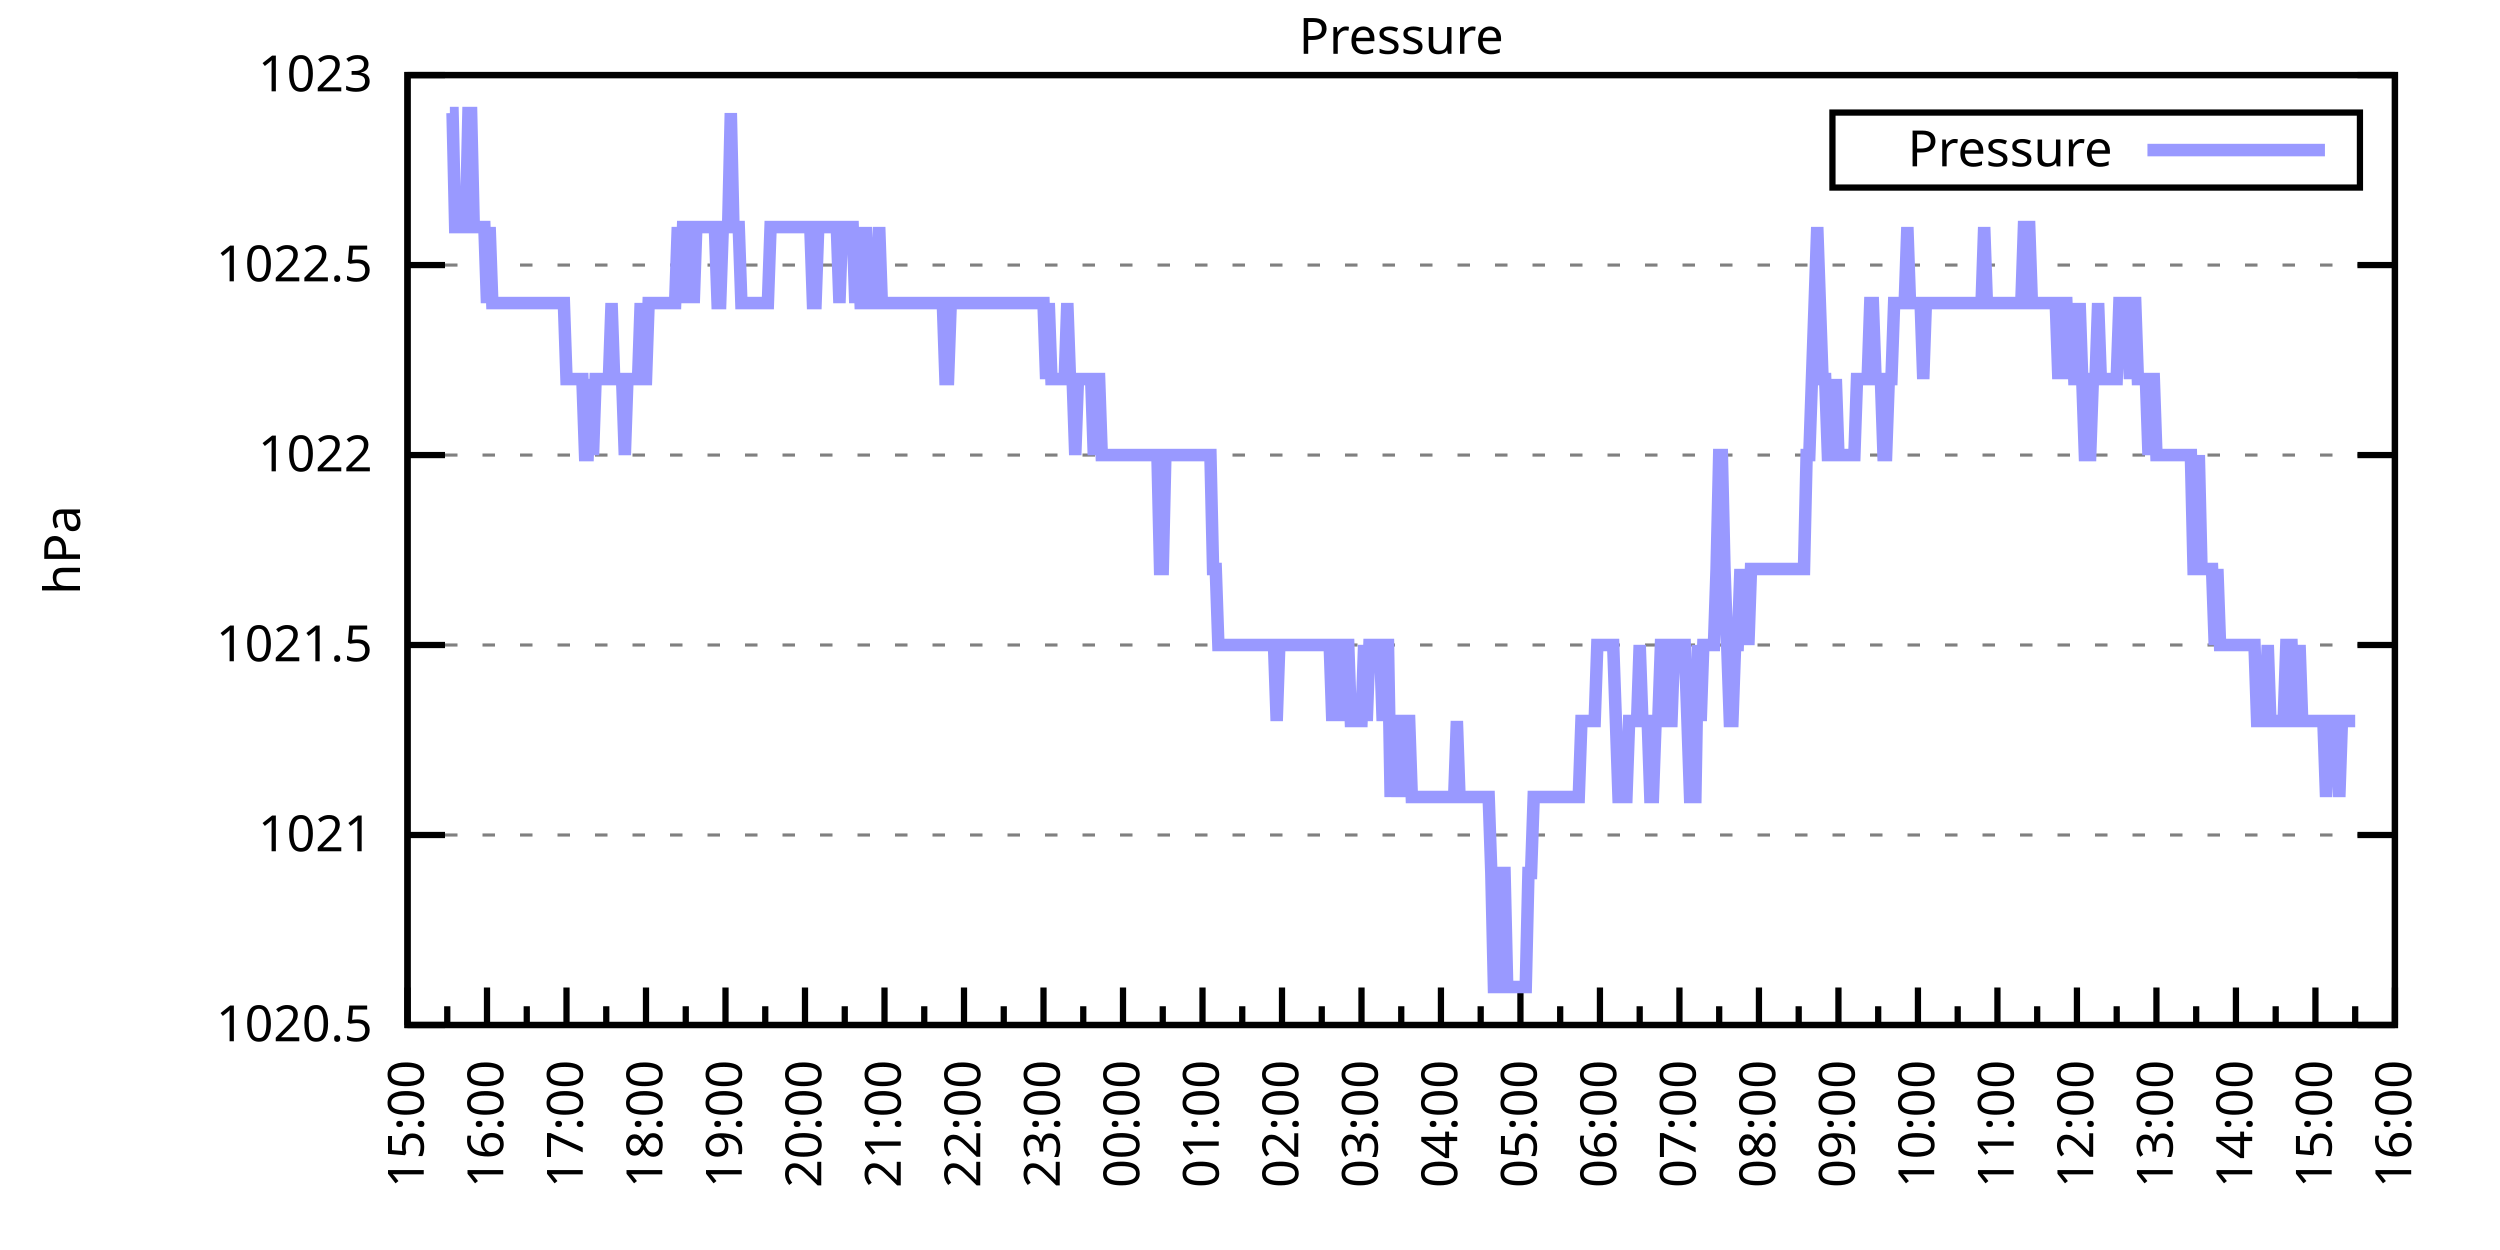
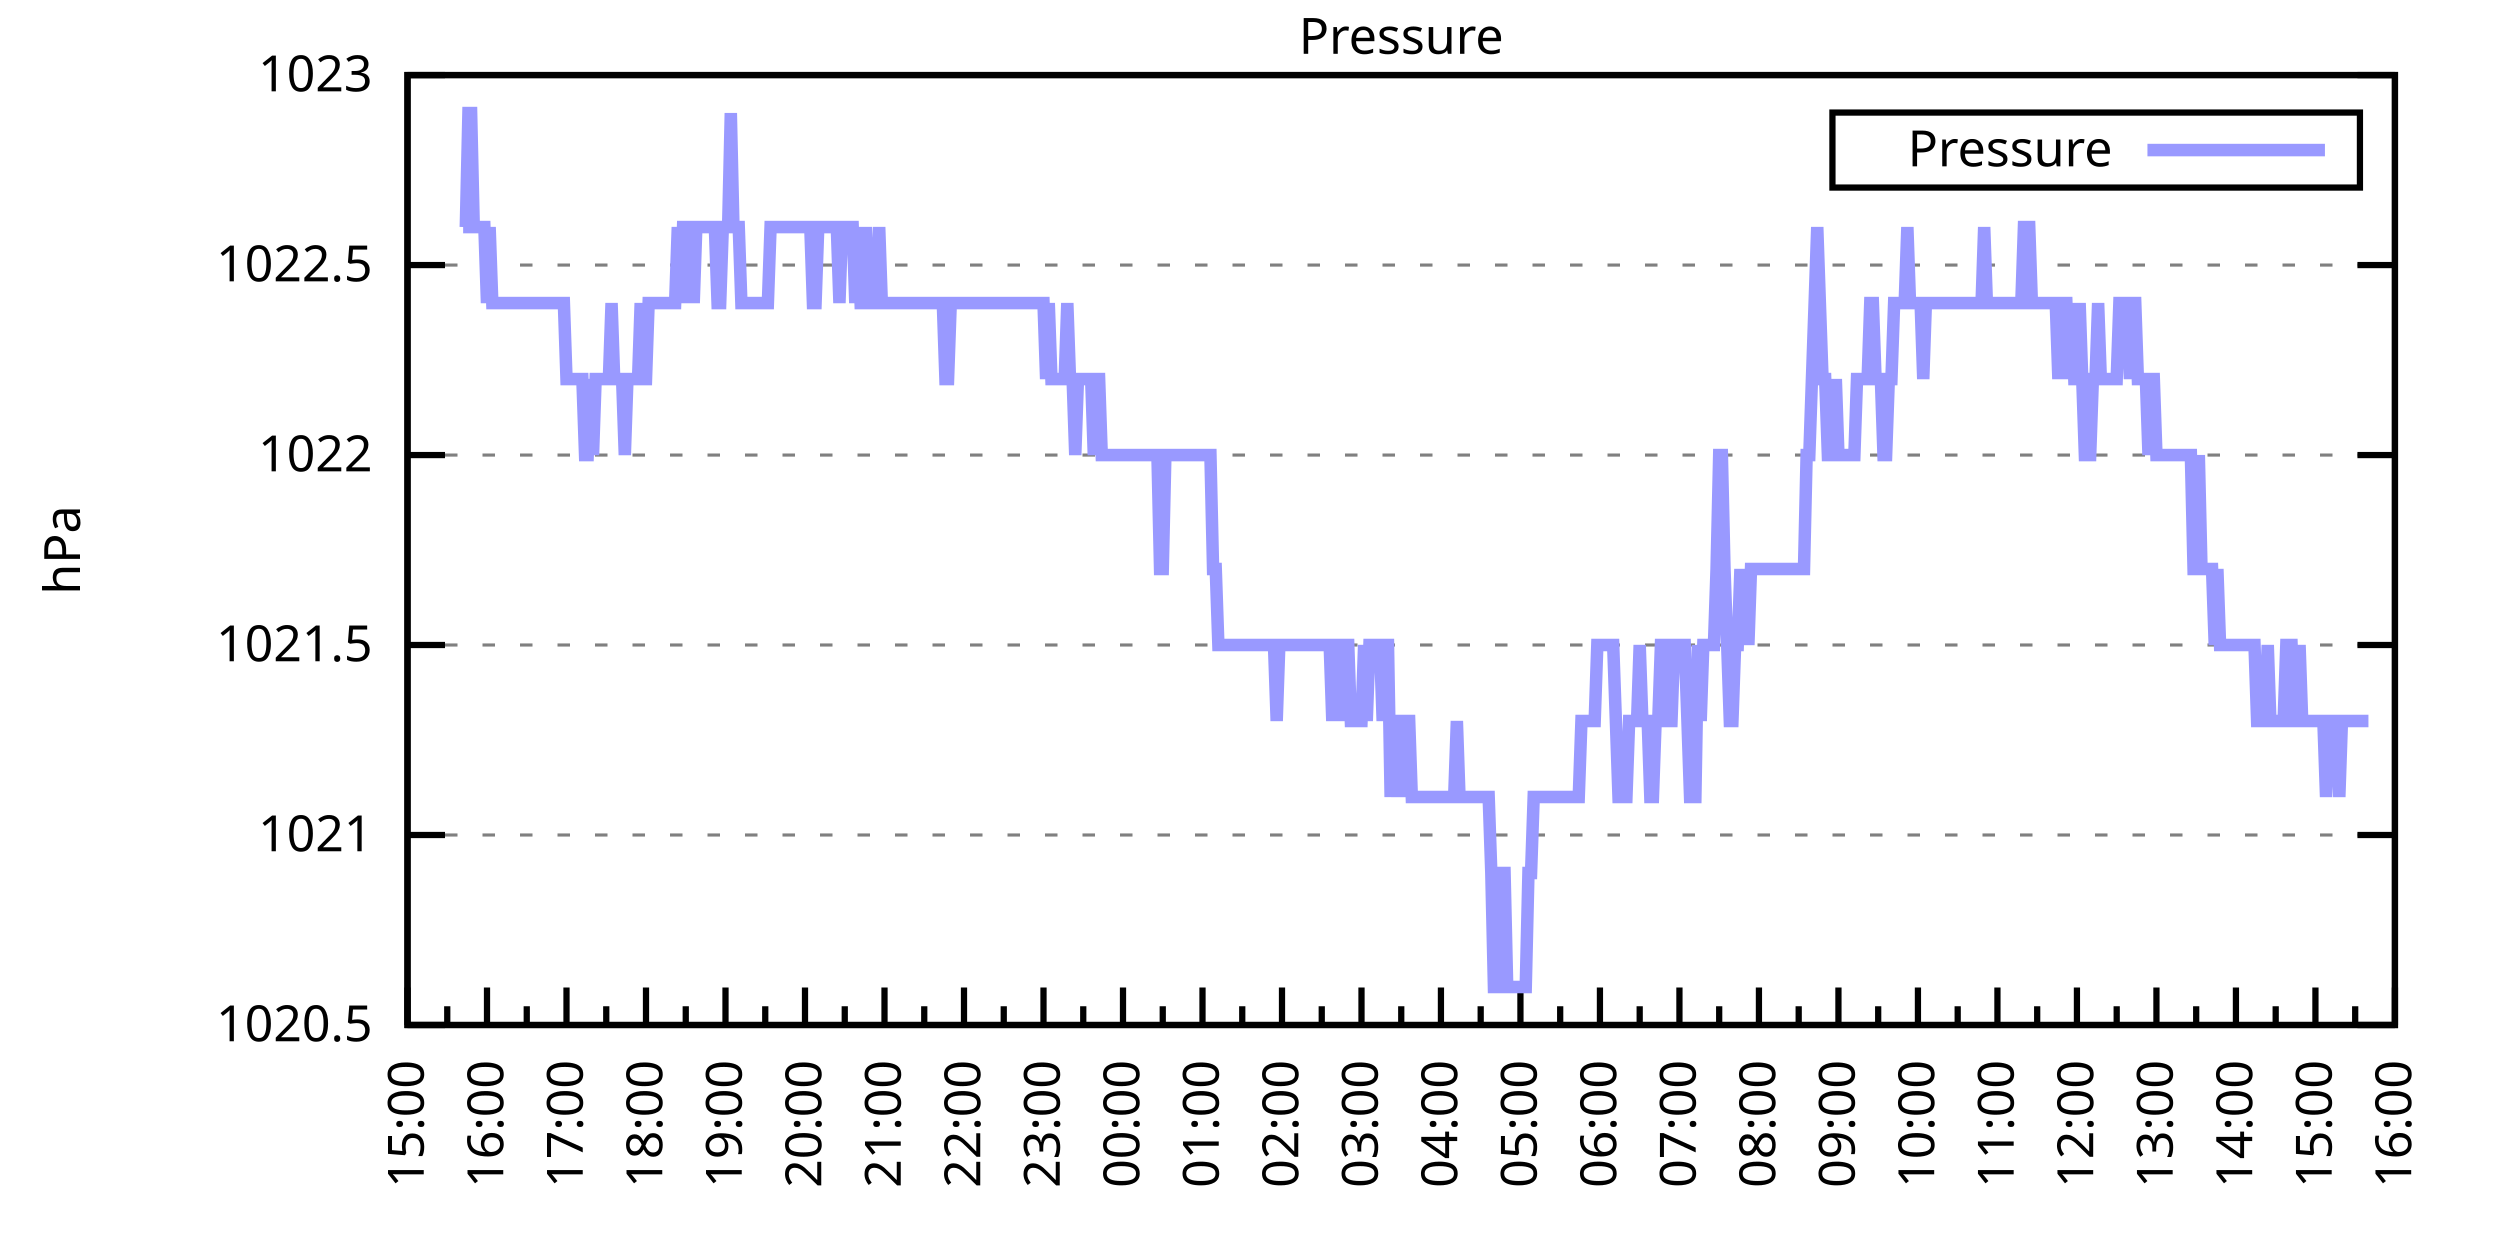
<svg xmlns="http://www.w3.org/2000/svg" xmlns:xlink="http://www.w3.org/1999/xlink" width="400" height="200" viewBox="0 0 400 200">
  <g id="gnuplot_canvas">
    <rect x="0" y="0" width="400" height="200" fill="none" />
    <defs>
      <circle id="gpDot" r="0.5" stroke-width="0.5" stroke="currentColor" />
      <path id="gpPt0" stroke-width="0.333" stroke="currentColor" d="M-1,0 h2 M0,-1 v2" />
      <path id="gpPt1" stroke-width="0.333" stroke="currentColor" d="M-1,-1 L1,1 M1,-1 L-1,1" />
      <path id="gpPt2" stroke-width="0.333" stroke="currentColor" d="M-1,0 L1,0 M0,-1 L0,1 M-1,-1 L1,1 M-1,1 L1,-1" />
      <rect id="gpPt3" stroke-width="0.333" stroke="currentColor" x="-1" y="-1" width="2" height="2" />
      <rect id="gpPt4" stroke-width="0.333" stroke="currentColor" fill="currentColor" x="-1" y="-1" width="2" height="2" />
      <circle id="gpPt5" stroke-width="0.333" stroke="currentColor" cx="0" cy="0" r="1" />
      <use xlink:href="#gpPt5" id="gpPt6" fill="currentColor" stroke="none" />
      <path id="gpPt7" stroke-width="0.333" stroke="currentColor" d="M0,-1.33 L-1.33,0.67 L1.33,0.67 z" />
      <use xlink:href="#gpPt7" id="gpPt8" fill="currentColor" stroke="none" />
      <use xlink:href="#gpPt7" id="gpPt9" stroke="currentColor" transform="rotate(180)" />
      <use xlink:href="#gpPt9" id="gpPt10" fill="currentColor" stroke="none" />
      <use xlink:href="#gpPt3" id="gpPt11" stroke="currentColor" transform="rotate(45)" />
      <use xlink:href="#gpPt11" id="gpPt12" fill="currentColor" stroke="none" />
      <path id="gpPt13" stroke-width="0.333" stroke="currentColor" d="M0,1.330 L1.265,0.411 L0.782,-1.067 L-0.782,-1.076 L-1.265,0.411 z" />
      <use xlink:href="#gpPt13" id="gpPt14" fill="currentColor" stroke="none" />
      <filter id="textbox" filterUnits="objectBoundingBox" x="0" y="0" height="1" width="1">
        <feFlood flood-color="white" flood-opacity="1" result="bgnd" />
        <feComposite in="SourceGraphic" in2="bgnd" operator="atop" />
      </filter>
      <filter id="greybox" filterUnits="objectBoundingBox" x="0" y="0" height="1" width="1">
        <feFlood flood-color="lightgrey" flood-opacity="1" result="grey" />
        <feComposite in="SourceGraphic" in2="grey" operator="atop" />
      </filter>
    </defs>
    <g fill="none" color="white" stroke="currentColor" stroke-width="1.00" stroke-linecap="butt" stroke-linejoin="miter">
</g>
    <g fill="none" color="black" stroke="currentColor" stroke-width="1.00" stroke-linecap="butt" stroke-linejoin="miter">
      <g stroke="none" shape-rendering="crispEdges">
        <polygon fill="rgb(255, 255, 255)" points="65.20,164.00 383.18,164.00 383.18,12.02 65.20,12.02 " />
      </g>
    </g>
    <g fill="none" color="black" stroke="currentColor" stroke-width="1.00" stroke-linecap="butt" stroke-linejoin="miter">
</g>
    <g fill="none" color="black" stroke="black" stroke-width="0.50" stroke-linecap="butt" stroke-linejoin="miter">
</g>
    <g fill="none" color="gray" stroke="currentColor" stroke-width="0.50" stroke-linecap="butt" stroke-linejoin="miter">
      <path stroke="gray" stroke-dasharray="2,4" class="gridline" d="M65.20,164.00 L383.19,164.00  " />
    </g>
    <g fill="none" color="gray" stroke="gray" stroke-width="1.00" stroke-linecap="butt" stroke-linejoin="miter">
</g>
    <g fill="none" color="black" stroke="currentColor" stroke-width="1.00" stroke-linecap="butt" stroke-linejoin="miter">
      <path stroke="black" d="M65.20,164.00 L71.20,164.00 M383.19,164.00 L377.19,164.00  " />
      <g transform="translate(59.60,166.60)" stroke="none" fill="black" font-family="Sans" font-size="8.00" text-anchor="end">
        <text>
          <tspan font-family="Sans"> 1020.5</tspan>
        </text>
      </g>
    </g>
    <g fill="none" color="black" stroke="currentColor" stroke-width="1.00" stroke-linecap="butt" stroke-linejoin="miter">
</g>
    <g fill="none" color="black" stroke="black" stroke-width="0.50" stroke-linecap="butt" stroke-linejoin="miter">
</g>
    <g fill="none" color="gray" stroke="currentColor" stroke-width="0.50" stroke-linecap="butt" stroke-linejoin="miter">
      <path stroke="gray" stroke-dasharray="2,4" class="gridline" d="M65.20,133.60 L383.19,133.60  " />
    </g>
    <g fill="none" color="gray" stroke="gray" stroke-width="1.00" stroke-linecap="butt" stroke-linejoin="miter">
</g>
    <g fill="none" color="black" stroke="currentColor" stroke-width="1.00" stroke-linecap="butt" stroke-linejoin="miter">
      <path stroke="black" d="M65.20,133.60 L71.20,133.60 M383.19,133.60 L377.19,133.60  " />
      <g transform="translate(59.60,136.20)" stroke="none" fill="black" font-family="Sans" font-size="8.00" text-anchor="end">
        <text>
          <tspan font-family="Sans"> 1021</tspan>
        </text>
      </g>
    </g>
    <g fill="none" color="black" stroke="currentColor" stroke-width="1.00" stroke-linecap="butt" stroke-linejoin="miter">
</g>
    <g fill="none" color="black" stroke="black" stroke-width="0.50" stroke-linecap="butt" stroke-linejoin="miter">
</g>
    <g fill="none" color="gray" stroke="currentColor" stroke-width="0.50" stroke-linecap="butt" stroke-linejoin="miter">
      <path stroke="gray" stroke-dasharray="2,4" class="gridline" d="M65.20,103.20 L383.19,103.20  " />
    </g>
    <g fill="none" color="gray" stroke="gray" stroke-width="1.00" stroke-linecap="butt" stroke-linejoin="miter">
</g>
    <g fill="none" color="black" stroke="currentColor" stroke-width="1.00" stroke-linecap="butt" stroke-linejoin="miter">
      <path stroke="black" d="M65.20,103.20 L71.20,103.20 M383.19,103.20 L377.19,103.20  " />
      <g transform="translate(59.60,105.80)" stroke="none" fill="black" font-family="Sans" font-size="8.00" text-anchor="end">
        <text>
          <tspan font-family="Sans"> 1021.5</tspan>
        </text>
      </g>
    </g>
    <g fill="none" color="black" stroke="currentColor" stroke-width="1.00" stroke-linecap="butt" stroke-linejoin="miter">
</g>
    <g fill="none" color="black" stroke="black" stroke-width="0.50" stroke-linecap="butt" stroke-linejoin="miter">
</g>
    <g fill="none" color="gray" stroke="currentColor" stroke-width="0.50" stroke-linecap="butt" stroke-linejoin="miter">
      <path stroke="gray" stroke-dasharray="2,4" class="gridline" d="M65.20,72.81 L383.19,72.81  " />
    </g>
    <g fill="none" color="gray" stroke="gray" stroke-width="1.00" stroke-linecap="butt" stroke-linejoin="miter">
</g>
    <g fill="none" color="black" stroke="currentColor" stroke-width="1.00" stroke-linecap="butt" stroke-linejoin="miter">
      <path stroke="black" d="M65.20,72.81 L71.20,72.81 M383.19,72.81 L377.19,72.81  " />
      <g transform="translate(59.60,75.41)" stroke="none" fill="black" font-family="Sans" font-size="8.00" text-anchor="end">
        <text>
          <tspan font-family="Sans"> 1022</tspan>
        </text>
      </g>
    </g>
    <g fill="none" color="black" stroke="currentColor" stroke-width="1.00" stroke-linecap="butt" stroke-linejoin="miter">
</g>
    <g fill="none" color="black" stroke="black" stroke-width="0.50" stroke-linecap="butt" stroke-linejoin="miter">
</g>
    <g fill="none" color="gray" stroke="currentColor" stroke-width="0.50" stroke-linecap="butt" stroke-linejoin="miter">
      <path stroke="gray" stroke-dasharray="2,4" class="gridline" d="M65.20,42.41 L383.19,42.41  " />
    </g>
    <g fill="none" color="gray" stroke="gray" stroke-width="1.00" stroke-linecap="butt" stroke-linejoin="miter">
</g>
    <g fill="none" color="black" stroke="currentColor" stroke-width="1.00" stroke-linecap="butt" stroke-linejoin="miter">
      <path stroke="black" d="M65.20,42.41 L71.20,42.41 M383.19,42.41 L377.19,42.41  " />
      <g transform="translate(59.60,45.01)" stroke="none" fill="black" font-family="Sans" font-size="8.00" text-anchor="end">
        <text>
          <tspan font-family="Sans"> 1022.5</tspan>
        </text>
      </g>
    </g>
    <g fill="none" color="black" stroke="currentColor" stroke-width="1.00" stroke-linecap="butt" stroke-linejoin="miter">
</g>
    <g fill="none" color="black" stroke="black" stroke-width="0.50" stroke-linecap="butt" stroke-linejoin="miter">
</g>
    <g fill="none" color="gray" stroke="currentColor" stroke-width="0.50" stroke-linecap="butt" stroke-linejoin="miter">
      <path stroke="gray" stroke-dasharray="2,4" class="gridline" d="M65.20,12.01 L383.19,12.01  " />
    </g>
    <g fill="none" color="gray" stroke="gray" stroke-width="1.00" stroke-linecap="butt" stroke-linejoin="miter">
</g>
    <g fill="none" color="black" stroke="currentColor" stroke-width="1.00" stroke-linecap="butt" stroke-linejoin="miter">
      <path stroke="black" d="M65.20,12.01 L71.20,12.01 M383.19,12.01 L377.19,12.01  " />
      <g transform="translate(59.60,14.61)" stroke="none" fill="black" font-family="Sans" font-size="8.00" text-anchor="end">
        <text>
          <tspan font-family="Sans"> 1023</tspan>
        </text>
      </g>
    </g>
    <g fill="none" color="black" stroke="currentColor" stroke-width="1.00" stroke-linecap="butt" stroke-linejoin="miter">
      <path stroke="black" d="M65.20,164.00 L65.20,158.00  " />
      <g transform="translate(67.80,169.60) rotate(270)" stroke="none" fill="black" font-family="Sans" font-size="8.00" text-anchor="end">
        <text>
          <tspan font-family="Sans">15:00</tspan>
        </text>
      </g>
    </g>
    <g fill="none" color="black" stroke="currentColor" stroke-width="1.00" stroke-linecap="butt" stroke-linejoin="miter">
      <path stroke="black" d="M71.56,164.00 L71.56,161.00 M77.92,164.00 L77.92,158.00  " />
      <g transform="translate(80.52,169.60) rotate(270)" stroke="none" fill="black" font-family="Sans" font-size="8.00" text-anchor="end">
        <text>
          <tspan font-family="Sans">16:00</tspan>
        </text>
      </g>
    </g>
    <g fill="none" color="black" stroke="currentColor" stroke-width="1.00" stroke-linecap="butt" stroke-linejoin="miter">
      <path stroke="black" d="M84.28,164.00 L84.28,161.00 M90.64,164.00 L90.64,158.00  " />
      <g transform="translate(93.24,169.60) rotate(270)" stroke="none" fill="black" font-family="Sans" font-size="8.00" text-anchor="end">
        <text>
          <tspan font-family="Sans">17:00</tspan>
        </text>
      </g>
    </g>
    <g fill="none" color="black" stroke="currentColor" stroke-width="1.00" stroke-linecap="butt" stroke-linejoin="miter">
      <path stroke="black" d="M97.00,164.00 L97.00,161.00 M103.36,164.00 L103.36,158.00  " />
      <g transform="translate(105.96,169.60) rotate(270)" stroke="none" fill="black" font-family="Sans" font-size="8.00" text-anchor="end">
        <text>
          <tspan font-family="Sans">18:00</tspan>
        </text>
      </g>
    </g>
    <g fill="none" color="black" stroke="currentColor" stroke-width="1.00" stroke-linecap="butt" stroke-linejoin="miter">
      <path stroke="black" d="M109.72,164.00 L109.72,161.00 M116.08,164.00 L116.08,158.00  " />
      <g transform="translate(118.68,169.60) rotate(270)" stroke="none" fill="black" font-family="Sans" font-size="8.00" text-anchor="end">
        <text>
          <tspan font-family="Sans">19:00</tspan>
        </text>
      </g>
    </g>
    <g fill="none" color="black" stroke="currentColor" stroke-width="1.00" stroke-linecap="butt" stroke-linejoin="miter">
      <path stroke="black" d="M122.44,164.00 L122.44,161.00 M128.80,164.00 L128.80,158.00  " />
      <g transform="translate(131.40,169.60) rotate(270)" stroke="none" fill="black" font-family="Sans" font-size="8.00" text-anchor="end">
        <text>
          <tspan font-family="Sans">20:00</tspan>
        </text>
      </g>
    </g>
    <g fill="none" color="black" stroke="currentColor" stroke-width="1.00" stroke-linecap="butt" stroke-linejoin="miter">
      <path stroke="black" d="M135.16,164.00 L135.16,161.00 M141.52,164.00 L141.52,158.00  " />
      <g transform="translate(144.12,169.60) rotate(270)" stroke="none" fill="black" font-family="Sans" font-size="8.00" text-anchor="end">
        <text>
          <tspan font-family="Sans">21:00</tspan>
        </text>
      </g>
    </g>
    <g fill="none" color="black" stroke="currentColor" stroke-width="1.00" stroke-linecap="butt" stroke-linejoin="miter">
      <path stroke="black" d="M147.88,164.00 L147.88,161.00 M154.24,164.00 L154.24,158.00  " />
      <g transform="translate(156.84,169.60) rotate(270)" stroke="none" fill="black" font-family="Sans" font-size="8.00" text-anchor="end">
        <text>
          <tspan font-family="Sans">22:00</tspan>
        </text>
      </g>
    </g>
    <g fill="none" color="black" stroke="currentColor" stroke-width="1.00" stroke-linecap="butt" stroke-linejoin="miter">
      <path stroke="black" d="M160.60,164.00 L160.60,161.00 M166.96,164.00 L166.96,158.00  " />
      <g transform="translate(169.56,169.60) rotate(270)" stroke="none" fill="black" font-family="Sans" font-size="8.00" text-anchor="end">
        <text>
          <tspan font-family="Sans">23:00</tspan>
        </text>
      </g>
    </g>
    <g fill="none" color="black" stroke="currentColor" stroke-width="1.00" stroke-linecap="butt" stroke-linejoin="miter">
      <path stroke="black" d="M173.32,164.00 L173.32,161.00 M179.68,164.00 L179.68,158.00  " />
      <g transform="translate(182.28,169.60) rotate(270)" stroke="none" fill="black" font-family="Sans" font-size="8.00" text-anchor="end">
        <text>
          <tspan font-family="Sans">00:00</tspan>
        </text>
      </g>
    </g>
    <g fill="none" color="black" stroke="currentColor" stroke-width="1.00" stroke-linecap="butt" stroke-linejoin="miter">
      <path stroke="black" d="M186.04,164.00 L186.04,161.00 M192.40,164.00 L192.40,158.00  " />
      <g transform="translate(195.00,169.60) rotate(270)" stroke="none" fill="black" font-family="Sans" font-size="8.00" text-anchor="end">
        <text>
          <tspan font-family="Sans">01:00</tspan>
        </text>
      </g>
    </g>
    <g fill="none" color="black" stroke="currentColor" stroke-width="1.00" stroke-linecap="butt" stroke-linejoin="miter">
      <path stroke="black" d="M198.76,164.00 L198.76,161.00 M205.12,164.00 L205.12,158.00  " />
      <g transform="translate(207.72,169.60) rotate(270)" stroke="none" fill="black" font-family="Sans" font-size="8.00" text-anchor="end">
        <text>
          <tspan font-family="Sans">02:00</tspan>
        </text>
      </g>
    </g>
    <g fill="none" color="black" stroke="currentColor" stroke-width="1.00" stroke-linecap="butt" stroke-linejoin="miter">
      <path stroke="black" d="M211.48,164.00 L211.48,161.00 M217.84,164.00 L217.84,158.00  " />
      <g transform="translate(220.44,169.60) rotate(270)" stroke="none" fill="black" font-family="Sans" font-size="8.00" text-anchor="end">
        <text>
          <tspan font-family="Sans">03:00</tspan>
        </text>
      </g>
    </g>
    <g fill="none" color="black" stroke="currentColor" stroke-width="1.00" stroke-linecap="butt" stroke-linejoin="miter">
      <path stroke="black" d="M224.20,164.00 L224.20,161.00 M230.55,164.00 L230.55,158.00  " />
      <g transform="translate(233.15,169.60) rotate(270)" stroke="none" fill="black" font-family="Sans" font-size="8.00" text-anchor="end">
        <text>
          <tspan font-family="Sans">04:00</tspan>
        </text>
      </g>
    </g>
    <g fill="none" color="black" stroke="currentColor" stroke-width="1.00" stroke-linecap="butt" stroke-linejoin="miter">
      <path stroke="black" d="M236.91,164.00 L236.91,161.00 M243.27,164.00 L243.27,158.00  " />
      <g transform="translate(245.87,169.60) rotate(270)" stroke="none" fill="black" font-family="Sans" font-size="8.00" text-anchor="end">
        <text>
          <tspan font-family="Sans">05:00</tspan>
        </text>
      </g>
    </g>
    <g fill="none" color="black" stroke="currentColor" stroke-width="1.00" stroke-linecap="butt" stroke-linejoin="miter">
      <path stroke="black" d="M249.63,164.00 L249.63,161.00 M255.99,164.00 L255.99,158.00  " />
      <g transform="translate(258.59,169.60) rotate(270)" stroke="none" fill="black" font-family="Sans" font-size="8.00" text-anchor="end">
        <text>
          <tspan font-family="Sans">06:00</tspan>
        </text>
      </g>
    </g>
    <g fill="none" color="black" stroke="currentColor" stroke-width="1.00" stroke-linecap="butt" stroke-linejoin="miter">
      <path stroke="black" d="M262.35,164.00 L262.35,161.00 M268.71,164.00 L268.71,158.00  " />
      <g transform="translate(271.31,169.60) rotate(270)" stroke="none" fill="black" font-family="Sans" font-size="8.00" text-anchor="end">
        <text>
          <tspan font-family="Sans">07:00</tspan>
        </text>
      </g>
    </g>
    <g fill="none" color="black" stroke="currentColor" stroke-width="1.00" stroke-linecap="butt" stroke-linejoin="miter">
      <path stroke="black" d="M275.07,164.00 L275.07,161.00 M281.43,164.00 L281.43,158.00  " />
      <g transform="translate(284.03,169.60) rotate(270)" stroke="none" fill="black" font-family="Sans" font-size="8.00" text-anchor="end">
        <text>
          <tspan font-family="Sans">08:00</tspan>
        </text>
      </g>
    </g>
    <g fill="none" color="black" stroke="currentColor" stroke-width="1.00" stroke-linecap="butt" stroke-linejoin="miter">
      <path stroke="black" d="M287.79,164.00 L287.79,161.00 M294.15,164.00 L294.15,158.00  " />
      <g transform="translate(296.75,169.60) rotate(270)" stroke="none" fill="black" font-family="Sans" font-size="8.00" text-anchor="end">
        <text>
          <tspan font-family="Sans">09:00</tspan>
        </text>
      </g>
    </g>
    <g fill="none" color="black" stroke="currentColor" stroke-width="1.00" stroke-linecap="butt" stroke-linejoin="miter">
      <path stroke="black" d="M300.51,164.00 L300.51,161.00 M306.87,164.00 L306.87,158.00  " />
      <g transform="translate(309.47,169.60) rotate(270)" stroke="none" fill="black" font-family="Sans" font-size="8.00" text-anchor="end">
        <text>
          <tspan font-family="Sans">10:00</tspan>
        </text>
      </g>
    </g>
    <g fill="none" color="black" stroke="currentColor" stroke-width="1.00" stroke-linecap="butt" stroke-linejoin="miter">
      <path stroke="black" d="M313.23,164.00 L313.23,161.00 M319.59,164.00 L319.59,158.00  " />
      <g transform="translate(322.19,169.60) rotate(270)" stroke="none" fill="black" font-family="Sans" font-size="8.00" text-anchor="end">
        <text>
          <tspan font-family="Sans">11:00</tspan>
        </text>
      </g>
    </g>
    <g fill="none" color="black" stroke="currentColor" stroke-width="1.00" stroke-linecap="butt" stroke-linejoin="miter">
      <path stroke="black" d="M325.95,164.00 L325.95,161.00 M332.31,164.00 L332.31,158.00  " />
      <g transform="translate(334.91,169.60) rotate(270)" stroke="none" fill="black" font-family="Sans" font-size="8.00" text-anchor="end">
        <text>
          <tspan font-family="Sans">12:00</tspan>
        </text>
      </g>
    </g>
    <g fill="none" color="black" stroke="currentColor" stroke-width="1.00" stroke-linecap="butt" stroke-linejoin="miter">
      <path stroke="black" d="M338.67,164.00 L338.67,161.00 M345.03,164.00 L345.03,158.00  " />
      <g transform="translate(347.63,169.60) rotate(270)" stroke="none" fill="black" font-family="Sans" font-size="8.00" text-anchor="end">
        <text>
          <tspan font-family="Sans">13:00</tspan>
        </text>
      </g>
    </g>
    <g fill="none" color="black" stroke="currentColor" stroke-width="1.00" stroke-linecap="butt" stroke-linejoin="miter">
      <path stroke="black" d="M351.39,164.00 L351.39,161.00 M357.75,164.00 L357.75,158.00  " />
      <g transform="translate(360.35,169.60) rotate(270)" stroke="none" fill="black" font-family="Sans" font-size="8.00" text-anchor="end">
        <text>
          <tspan font-family="Sans">14:00</tspan>
        </text>
      </g>
    </g>
    <g fill="none" color="black" stroke="currentColor" stroke-width="1.00" stroke-linecap="butt" stroke-linejoin="miter">
      <path stroke="black" d="M364.11,164.00 L364.11,161.00 M370.47,164.00 L370.47,158.00  " />
      <g transform="translate(373.07,169.60) rotate(270)" stroke="none" fill="black" font-family="Sans" font-size="8.00" text-anchor="end">
        <text>
          <tspan font-family="Sans">15:00</tspan>
        </text>
      </g>
    </g>
    <g fill="none" color="black" stroke="currentColor" stroke-width="1.00" stroke-linecap="butt" stroke-linejoin="miter">
      <path stroke="black" d="M376.83,164.00 L376.83,161.00 M383.19,164.00 L383.19,158.00  " />
      <g transform="translate(385.79,169.60) rotate(270)" stroke="none" fill="black" font-family="Sans" font-size="8.00" text-anchor="end">
        <text>
          <tspan font-family="Sans">16:00</tspan>
        </text>
      </g>
    </g>
    <g fill="none" color="black" stroke="currentColor" stroke-width="1.00" stroke-linecap="butt" stroke-linejoin="miter">
</g>
    <g fill="none" color="black" stroke="currentColor" stroke-width="1.00" stroke-linecap="butt" stroke-linejoin="miter">
      <path stroke="black" d="M65.20,12.01 L65.20,164.00 L383.19,164.00 L383.19,12.01 L65.20,12.01 Z  " />
    </g>
    <g fill="none" color="black" stroke="currentColor" stroke-width="1.00" stroke-linecap="butt" stroke-linejoin="miter">
      <g transform="translate(12.80,88.01) rotate(270)" stroke="none" fill="black" font-family="Sans" font-size="8.00" text-anchor="middle">
        <text>
          <tspan font-family="Sans">hPa</tspan>
        </text>
      </g>
    </g>
    <g fill="none" color="black" stroke="currentColor" stroke-width="1.00" stroke-linecap="butt" stroke-linejoin="miter">
</g>
    <g fill="none" color="black" stroke="currentColor" stroke-width="1.00" stroke-linecap="butt" stroke-linejoin="miter">
      <path stroke="black" d="M293.19,30.01 L293.19,18.01 L377.59,18.01 L377.59,30.01 L293.19,30.01 Z  " />
    </g>
    <g id="Pressure_plot_1">
      <g fill="none" color="white" stroke="black" stroke-width="2.00" stroke-linecap="butt" stroke-linejoin="miter">
</g>
      <g fill="none" color="black" stroke="currentColor" stroke-width="2.00" stroke-linecap="butt" stroke-linejoin="miter">
        <g transform="translate(337.99,26.61)" stroke="none" fill="black" font-family="Sans" font-size="8.00" text-anchor="end">
          <text>
            <tspan font-family="Sans">Pressure</tspan>
          </text>
        </g>
      </g>
      <g fill="none" color="black" stroke="currentColor" stroke-width="2.00" stroke-linecap="butt" stroke-linejoin="miter">
-         <path stroke="rgb(153, 153, 255)" d="M343.59,24.01 L371.99,24.01 M71.98,18.09 L72.41,18.09 L72.83,36.33 L73.26,36.33 L73.68,36.33 L74.10,36.33   L74.53,36.33 L74.95,18.09 L75.38,18.09 L75.80,36.33 L76.22,36.33 L76.65,36.33 L77.07,36.33 L77.50,36.33   L77.92,48.49 L78.34,36.33 L78.77,48.49 L79.19,48.49 L79.62,48.49 L80.04,48.49 L80.46,48.49 L80.89,48.49   L81.31,48.49 L81.74,48.49 L82.16,48.49 L82.58,48.49 L83.01,48.49 L83.43,48.49 L83.86,48.49 L84.28,48.49   L84.70,48.49 L85.13,48.49 L85.55,48.49 L85.98,48.49 L86.40,48.49 L86.82,48.49 L87.25,48.49 L87.67,48.49   L88.10,48.49 L88.52,48.49 L88.94,48.49 L89.37,48.49 L89.79,48.49 L90.22,48.49 L90.64,60.65 L91.06,60.65   L91.49,60.65 L91.91,60.65 L92.34,60.65 L92.76,60.65 L93.18,60.65 L93.61,72.81 L94.03,72.81 L94.46,60.65   L94.88,72.81 L95.30,60.65 L95.73,60.65 L96.15,60.65 L96.58,60.65 L97.00,60.65 L97.42,60.65 L97.85,48.49   L98.27,60.65 L98.69,60.65 L99.12,60.65 L99.54,60.65 L99.97,72.81 L100.39,60.65 L100.81,60.65 L101.24,60.65   L101.66,60.65 L102.09,60.65 L102.51,48.49 L102.93,60.65 L103.36,60.65 L103.78,48.49 L104.21,48.49 L104.63,48.49   L105.05,48.49 L105.48,48.49 L105.90,48.49 L106.33,48.49 L106.75,48.49 L107.17,48.49 L107.60,48.49 L108.02,48.49   L108.45,36.33 L108.87,48.49 L109.29,36.33 L109.72,36.33 L110.14,48.49 L110.57,36.33 L110.99,48.49 L111.41,36.33   L111.84,36.33 L112.26,36.33 L112.69,36.33 L113.11,36.33 L113.53,36.33 L113.96,36.33 L114.38,36.33 L114.81,48.49   L115.23,48.49 L115.65,36.33 L116.08,36.33 L116.50,36.33 L116.93,18.09 L117.35,36.33 L117.77,36.33 L118.20,36.33   L118.62,48.49 L119.05,48.49 L119.47,48.49 L119.89,48.49 L120.32,48.49 L120.74,48.49 L121.17,48.49 L121.59,48.49   L122.01,48.49 L122.44,48.49 L122.86,48.49 L123.29,36.33 L123.71,36.33 L124.13,36.33 L124.56,36.33 L124.98,36.33   L125.41,36.33 L125.83,36.33 L126.25,36.33 L126.68,36.33 L127.10,36.33 L127.53,36.33 L127.95,36.33 L128.37,36.33   L128.80,36.33 L129.22,36.33 L129.65,36.33 L130.07,48.49 L130.49,48.49 L130.92,36.33 L131.34,36.33 L131.77,36.33   L132.19,36.33 L132.61,36.33 L133.04,36.33 L133.46,36.33 L133.89,36.33 L134.31,48.49 L134.73,36.33 L135.16,36.33   L135.58,36.33 L136.01,36.33 L136.43,36.33 L136.85,48.49 L137.28,36.33 L137.70,48.49 L138.13,48.49 L138.55,36.33   L138.97,48.49 L139.40,48.49 L139.82,48.49 L140.25,48.49 L140.67,36.33 L141.09,48.49 L141.52,48.49 L141.94,48.49   L142.37,48.49 L142.79,48.49 L143.21,48.49 L143.64,48.49 L144.06,48.49 L144.49,48.49 L144.91,48.49 L145.33,48.49   L145.76,48.49 L146.18,48.49 L146.61,48.49 L147.03,48.49 L147.45,48.49 L147.88,48.49 L148.30,48.49 L148.73,48.49   L149.15,48.49 L149.57,48.49 L150.00,48.49 L150.42,48.49 L150.85,48.49 L151.27,60.65 L151.69,60.65 L152.12,48.49   L152.54,48.49 L152.97,48.49 L153.39,48.49 L153.81,48.49 L154.24,48.49 L154.66,48.49 L155.09,48.49 L155.51,48.49   L155.93,48.49 L156.36,48.49 L156.78,48.49 L157.21,48.49 L157.63,48.49 L158.05,48.49 L158.48,48.49 L158.90,48.49   L159.33,48.49 L159.75,48.49 L160.17,48.49 L160.60,48.49 L161.02,48.49 L161.44,48.49 L161.87,48.49 L162.29,48.49   L162.72,48.49 L163.14,48.49 L163.56,48.49 L163.99,48.49 L164.41,48.49 L164.84,48.49 L165.26,48.49 L165.68,48.49   L166.11,48.49 L166.53,48.49 L166.96,48.49 L167.38,60.65 L167.80,48.49 L168.23,60.65 L168.65,60.65 L169.08,60.65   L169.50,60.65 L169.92,60.65 L170.35,60.65 L170.77,48.49 L171.20,60.65 L171.62,60.65 L172.04,72.81 L172.47,60.65   L172.89,60.65 L173.32,60.65 L173.74,60.65 L174.16,60.65 L174.59,60.65 L175.01,72.81 L175.44,60.65 L175.86,60.65   L176.28,72.81 L176.71,72.81 L177.13,72.81 L177.56,72.81 L177.98,72.81 L178.40,72.81 L178.83,72.81 L179.25,72.81   L179.68,72.81 L180.10,72.81 L180.52,72.81 L180.95,72.81 L181.37,72.81 L181.80,72.81 L182.22,72.81 L182.64,72.81   L183.07,72.81 L183.49,72.81 L183.92,72.81 L184.34,72.81 L184.76,72.81 L185.19,72.81 L185.61,91.04 L186.04,91.04   L186.46,72.81 L186.88,72.81 L187.31,72.81 L187.73,72.81 L188.16,72.81 L188.58,72.81 L189.00,72.81 L189.43,72.81   L189.85,72.81 L190.28,72.81 L190.70,72.81 L191.12,72.81 L191.55,72.81 L191.97,72.81 L192.40,72.81 L192.82,72.81   L193.24,72.81 L193.67,72.81 L194.09,91.04 L194.52,91.04 L194.94,103.20 L195.36,103.20 L195.79,103.20 L196.21,103.20   L196.64,103.20 L197.06,103.20 L197.48,103.20 L197.91,103.20 L198.33,103.20 L198.76,103.20 L199.18,103.20 L199.60,103.20   L200.03,103.20 L200.45,103.20 L200.88,103.20 L201.30,103.20 L201.72,103.20 L202.15,103.20 L202.57,103.20 L203.00,103.20   L203.42,103.20 L203.84,103.20 L204.27,115.36 L204.69,103.20 L205.12,103.20 L205.54,103.20 L205.96,103.20 L206.39,103.20   L206.81,103.20 L207.24,103.20 L207.66,103.20 L208.08,103.20 L208.51,103.20 L208.93,103.20 L209.36,103.20 L209.78,103.20   L210.20,103.20 L210.63,103.20 L211.05,103.20 L211.48,103.20 L211.90,103.20 L212.32,103.20 L212.75,103.20 L213.17,115.36   L213.60,103.20 L214.02,103.20 L214.44,115.36 L214.87,103.20 L215.29,103.20 L215.72,103.20 L216.14,115.36 L216.56,115.36   L216.99,115.36 L217.41,115.36 L217.84,115.36 L218.26,103.20 L218.68,115.36 L219.11,103.20 L219.53,103.20 L219.96,103.20   L220.38,103.20 L220.80,103.20 L221.23,115.36 L221.65,103.20 L222.08,103.20 L222.50,127.52 L222.92,115.36 L223.35,115.36   L223.77,115.36 L224.20,127.52 L224.62,115.36 L225.04,115.36 L225.47,115.36 L225.89,127.52 L226.31,127.52 L226.74,127.52   L227.16,127.52 L227.59,127.52 L228.01,127.52 L228.43,127.52 L228.86,127.52 L229.28,127.52 L229.71,127.52 L230.13,127.52   L230.55,127.52 L230.98,127.52 L231.40,127.52 L231.83,127.52 L232.25,127.52 L232.67,127.52 L233.10,115.36 L233.52,127.52   L233.95,127.52 L234.37,127.52 L234.79,127.52 L235.22,127.52 L235.64,127.52 L236.07,127.52 L236.49,127.52 L236.91,127.52   L237.34,127.52 L237.76,127.52 L238.19,127.52 L238.61,139.68 L239.03,157.92 L239.46,157.92 L239.88,157.92 L240.31,139.68   L240.73,139.68 L241.15,157.92 L241.58,157.92 L242.00,157.92 L242.43,157.92 L242.85,157.92 L243.27,157.92 L243.70,157.92   L244.12,157.92 L244.55,139.68 L244.97,139.68 L245.39,127.52 L245.82,127.52 L246.24,127.52 L246.67,127.52 L247.09,127.52   L247.51,127.52 L247.94,127.52 L248.36,127.52 L248.79,127.52 L249.21,127.52 L249.63,127.52 L250.06,127.52 L250.48,127.52   L250.91,127.52 L251.33,127.52 L251.75,127.52 L252.18,127.52 L252.60,127.52 L253.03,115.36 L253.45,115.36 L253.87,115.36   L254.30,115.36 L254.72,115.36 L255.15,115.36 L255.57,103.20 L255.99,103.20 L256.42,103.20 L256.84,103.20 L257.27,103.20   L257.69,103.20 L258.11,103.20 L258.54,115.36 L258.96,127.52 L259.39,127.52 L259.81,127.52 L260.23,127.52 L260.66,115.36   L261.08,115.36 L261.51,115.36 L261.93,115.36 L262.35,103.20 L262.78,115.36 L263.20,115.36 L263.63,115.36 L264.05,127.52   L264.47,127.52 L264.90,115.36 L265.32,115.36 L265.75,103.20 L266.17,103.20 L266.59,103.20 L267.02,115.36 L267.44,115.36   L267.87,103.20 L268.29,103.20 L268.71,103.20 L269.14,103.20 L269.56,103.20 L269.99,115.36 L270.41,127.52 L270.83,127.52   L271.26,127.52 L271.68,103.20 L272.11,115.36 L272.53,103.20 L272.95,103.20 L273.38,103.20 L273.80,103.20 L274.23,103.20   L274.65,91.04 L275.07,72.81 L275.50,72.81 L275.92,91.04 L276.35,103.20 L276.77,115.36 L277.19,115.36 L277.62,103.20   L278.04,103.20 L278.47,91.04 L278.89,103.20 L279.31,91.04 L279.74,103.20 L280.16,91.04 L280.59,91.04 L281.01,91.04   L281.43,91.04 L281.86,91.04 L282.28,91.04 L282.71,91.04 L283.13,91.04 L283.55,91.04 L283.98,91.04 L284.40,91.04   L284.83,91.04 L285.25,91.04 L285.67,91.04 L286.10,91.04 L286.52,91.04 L286.95,91.04 L287.37,91.04 L287.79,91.04   L288.22,91.04 L288.64,91.04 L289.06,72.81 L289.49,72.81 L289.91,60.65 L290.34,48.49 L290.76,36.33 L291.18,48.49   L291.61,60.65 L292.03,60.65 L292.46,72.81 L292.88,72.81 L293.30,72.81 L293.73,60.65 L294.15,72.81 L294.58,72.81   L295.00,72.81 L295.42,72.81 L295.85,72.81 L296.27,72.81 L296.70,72.81 L297.12,60.65 L297.54,60.65 L297.97,60.65   L298.39,60.65 L298.82,60.65 L299.24,48.49 L299.66,48.49 L300.09,60.65 L300.51,60.65 L300.94,60.65 L301.36,72.81   L301.78,72.81 L302.21,60.65 L302.63,60.65 L303.06,48.49 L303.48,48.49 L303.90,48.49 L304.33,48.49 L304.75,48.49   L305.18,36.33 L305.60,48.49 L306.02,48.49 L306.45,48.49 L306.87,48.49 L307.30,48.49 L307.72,60.65 L308.14,48.49   L308.57,48.49 L308.99,48.49 L309.42,48.49 L309.84,48.49 L310.26,48.49 L310.69,48.49 L311.11,48.49 L311.54,48.49   L311.96,48.49 L312.38,48.49 L312.81,48.49 L313.23,48.49 L313.66,48.49 L314.08,48.49 L314.50,48.49 L314.93,48.49   L315.35,48.49 L315.78,48.49 L316.20,48.49 L316.62,48.49 L317.05,48.49 L317.47,36.33 L317.90,48.49 L318.32,48.49   L318.74,48.49 L319.17,48.49 L319.59,48.49 L320.02,48.49 L320.44,48.49 L320.86,48.49 L321.29,48.49 L321.71,48.49   L322.14,48.49 L322.56,48.49 L322.98,48.49 L323.41,48.49 L323.83,36.33 L324.26,36.33 L324.68,36.33 L325.10,48.49   L325.53,48.49 L325.95,48.49 L326.38,48.49 L326.80,48.49 L327.22,48.49 L327.65,48.49 L328.07,48.49 L328.50,48.49   L328.92,48.49 L329.34,60.65 L329.77,48.49 L330.19,48.49 L330.62,48.49 L331.04,60.65 L331.46,48.49 L331.89,60.65   L332.31,60.65 L332.74,48.49 L333.16,60.65 L333.58,72.81 L334.01,72.81 L334.43,72.81 L334.86,60.65 L335.28,60.65   L335.70,48.49 L336.13,60.65 L336.55,60.65 L336.98,60.65 L337.40,60.65 L337.82,60.65 L338.25,60.65 L338.67,60.65   L339.10,48.49 L339.52,48.49 L339.94,48.49 L340.37,48.49 L340.79,60.65 L341.22,48.49 L341.64,48.49 L342.06,60.65   L342.49,60.65 L342.91,60.65 L343.34,60.65 L343.76,72.81 L344.18,60.65 L344.61,60.65 L345.03,72.81 L345.46,72.81   L345.88,72.81 L346.30,72.81 L346.73,72.81 L347.15,72.81 L347.58,72.81 L348.00,72.81 L348.42,72.81 L348.85,72.81   L349.27,72.81 L349.70,72.81 L350.12,72.81 L350.54,72.81 L350.97,91.04 L351.39,91.04 L351.81,72.81 L352.24,91.04   L352.66,91.04 L353.09,91.04 L353.51,91.04 L353.93,91.04 L354.36,103.20 L354.78,91.04 L355.21,103.20 L355.63,103.20   L356.05,103.20 L356.48,103.20 L356.90,103.20 L357.33,103.20 L357.75,103.20 L358.17,103.20 L358.60,103.20 L359.02,103.20   L359.45,103.20 L359.87,103.20 L360.29,103.20 L360.72,103.20 L361.14,115.36 L361.57,115.36 L361.99,115.36 L362.41,115.36   L362.84,103.20 L363.26,115.36 L363.69,115.36 L364.11,115.36 L364.53,115.36 L364.96,115.36 L365.38,115.36 L365.81,103.20   L366.23,103.20 L366.65,103.20 L367.08,115.36 L367.50,115.36 L367.93,103.20 L368.35,115.36 L368.77,115.36 L369.20,115.36   L369.62,115.36 L370.05,115.36 L370.47,115.36 L370.89,115.36 L371.32,115.36 L371.74,115.36 L372.17,127.52 L372.59,115.36   L373.01,115.36 L373.44,115.36 L373.86,115.36 L374.29,127.52 L374.71,115.36 L375.13,115.36 L375.56,115.36 L375.98,115.36   L376.41,115.36 L376.83,115.36  " />
+         <path stroke="rgb(153, 153, 255)" d="M343.59,24.01 L371.99,24.01 M74.10,36.33 L74.53,36.33 L74.95,18.09 L75.38,18.09 L75.80,36.33 L76.22,36.33   L76.65,36.33 L77.07,36.33 L77.50,36.33 L77.92,48.49 L78.34,36.33 L78.77,48.49 L79.19,48.49 L79.62,48.49   L80.04,48.49 L80.46,48.49 L80.89,48.49 L81.31,48.49 L81.74,48.49 L82.16,48.49 L82.58,48.49 L83.01,48.49   L83.43,48.49 L83.86,48.49 L84.28,48.49 L84.70,48.49 L85.13,48.49 L85.55,48.49 L85.98,48.49 L86.40,48.49   L86.82,48.49 L87.25,48.49 L87.67,48.49 L88.10,48.49 L88.52,48.49 L88.94,48.49 L89.37,48.49 L89.79,48.49   L90.22,48.49 L90.64,60.65 L91.06,60.65 L91.49,60.65 L91.91,60.65 L92.34,60.65 L92.76,60.65 L93.18,60.65   L93.61,72.81 L94.03,72.81 L94.46,60.65 L94.88,72.81 L95.30,60.65 L95.73,60.65 L96.15,60.65 L96.58,60.65   L97.00,60.65 L97.42,60.65 L97.85,48.49 L98.27,60.65 L98.69,60.65 L99.12,60.65 L99.54,60.65 L99.97,72.81   L100.39,60.65 L100.81,60.65 L101.24,60.65 L101.66,60.65 L102.09,60.65 L102.51,48.49 L102.93,60.65 L103.36,60.65   L103.78,48.49 L104.21,48.49 L104.63,48.49 L105.05,48.49 L105.48,48.49 L105.90,48.49 L106.33,48.49 L106.75,48.49   L107.17,48.49 L107.60,48.49 L108.02,48.49 L108.45,36.33 L108.87,48.49 L109.29,36.33 L109.72,36.33 L110.14,48.49   L110.57,36.33 L110.99,48.49 L111.41,36.33 L111.84,36.33 L112.26,36.33 L112.69,36.33 L113.11,36.33 L113.53,36.33   L113.96,36.33 L114.38,36.33 L114.81,48.49 L115.23,48.49 L115.65,36.33 L116.08,36.33 L116.50,36.33 L116.93,18.09   L117.35,36.33 L117.77,36.33 L118.20,36.33 L118.62,48.49 L119.05,48.49 L119.47,48.49 L119.89,48.49 L120.32,48.49   L120.74,48.49 L121.17,48.49 L121.59,48.49 L122.01,48.49 L122.44,48.49 L122.86,48.49 L123.29,36.33 L123.71,36.33   L124.13,36.33 L124.56,36.33 L124.98,36.33 L125.41,36.33 L125.83,36.33 L126.25,36.33 L126.68,36.33 L127.10,36.33   L127.53,36.33 L127.95,36.33 L128.37,36.33 L128.80,36.33 L129.22,36.33 L129.65,36.33 L130.07,48.49 L130.49,48.49   L130.92,36.33 L131.34,36.33 L131.77,36.33 L132.19,36.33 L132.61,36.33 L133.04,36.33 L133.46,36.33 L133.89,36.33   L134.31,48.49 L134.73,36.33 L135.16,36.33 L135.58,36.33 L136.01,36.33 L136.43,36.33 L136.85,48.49 L137.28,36.33   L137.70,48.49 L138.13,48.49 L138.55,36.33 L138.97,48.49 L139.40,48.49 L139.82,48.49 L140.25,48.49 L140.67,36.33   L141.09,48.49 L141.52,48.49 L141.94,48.49 L142.37,48.49 L142.79,48.49 L143.21,48.49 L143.64,48.49 L144.06,48.49   L144.49,48.49 L144.91,48.49 L145.33,48.49 L145.76,48.49 L146.18,48.49 L146.61,48.49 L147.03,48.49 L147.45,48.49   L147.88,48.49 L148.30,48.49 L148.73,48.49 L149.15,48.49 L149.57,48.49 L150.00,48.49 L150.42,48.49 L150.85,48.49   L151.27,60.65 L151.69,60.65 L152.12,48.49 L152.54,48.49 L152.97,48.49 L153.39,48.49 L153.81,48.49 L154.24,48.49   L154.66,48.49 L155.09,48.49 L155.51,48.49 L155.93,48.49 L156.36,48.49 L156.78,48.49 L157.21,48.49 L157.63,48.49   L158.05,48.49 L158.48,48.49 L158.90,48.49 L159.33,48.49 L159.75,48.49 L160.17,48.49 L160.60,48.49 L161.02,48.49   L161.44,48.49 L161.87,48.49 L162.29,48.49 L162.72,48.49 L163.14,48.49 L163.56,48.49 L163.99,48.49 L164.41,48.49   L164.84,48.49 L165.26,48.49 L165.68,48.49 L166.11,48.49 L166.53,48.49 L166.96,48.49 L167.38,60.65 L167.80,48.49   L168.23,60.65 L168.65,60.65 L169.08,60.65 L169.50,60.65 L169.92,60.65 L170.35,60.65 L170.77,48.49 L171.20,60.65   L171.62,60.65 L172.04,72.81 L172.47,60.65 L172.89,60.65 L173.32,60.65 L173.74,60.65 L174.16,60.65 L174.59,60.65   L175.01,72.81 L175.44,60.65 L175.86,60.65 L176.28,72.81 L176.71,72.81 L177.13,72.81 L177.56,72.81 L177.98,72.81   L178.40,72.81 L178.83,72.81 L179.25,72.81 L179.68,72.81 L180.10,72.81 L180.52,72.81 L180.95,72.81 L181.37,72.81   L181.80,72.81 L182.22,72.81 L182.64,72.81 L183.07,72.81 L183.49,72.81 L183.92,72.81 L184.34,72.81 L184.76,72.81   L185.19,72.81 L185.61,91.04 L186.04,91.04 L186.46,72.81 L186.88,72.81 L187.31,72.81 L187.73,72.81 L188.16,72.81   L188.58,72.81 L189.00,72.81 L189.43,72.81 L189.85,72.81 L190.28,72.81 L190.70,72.81 L191.12,72.81 L191.55,72.81   L191.97,72.81 L192.40,72.81 L192.82,72.81 L193.24,72.81 L193.67,72.81 L194.09,91.04 L194.52,91.04 L194.94,103.20   L195.36,103.20 L195.79,103.20 L196.21,103.20 L196.64,103.20 L197.06,103.20 L197.48,103.20 L197.91,103.20 L198.33,103.20   L198.76,103.20 L199.18,103.20 L199.60,103.20 L200.03,103.20 L200.45,103.20 L200.88,103.20 L201.30,103.20 L201.72,103.20   L202.15,103.20 L202.57,103.20 L203.00,103.20 L203.42,103.20 L203.84,103.20 L204.27,115.36 L204.69,103.20 L205.12,103.20   L205.54,103.20 L205.96,103.20 L206.39,103.20 L206.81,103.20 L207.24,103.20 L207.66,103.20 L208.08,103.20 L208.51,103.20   L208.93,103.20 L209.36,103.20 L209.78,103.20 L210.20,103.20 L210.63,103.20 L211.05,103.20 L211.48,103.20 L211.90,103.20   L212.32,103.20 L212.75,103.20 L213.17,115.36 L213.60,103.20 L214.02,103.20 L214.44,115.36 L214.87,103.20 L215.29,103.20   L215.72,103.20 L216.14,115.36 L216.56,115.36 L216.99,115.36 L217.41,115.36 L217.84,115.36 L218.26,103.20 L218.68,115.36   L219.11,103.20 L219.53,103.20 L219.96,103.20 L220.38,103.20 L220.80,103.20 L221.23,115.36 L221.65,103.20 L222.08,103.20   L222.50,127.52 L222.92,115.36 L223.35,115.36 L223.77,115.36 L224.20,127.52 L224.62,115.36 L225.04,115.36 L225.47,115.36   L225.89,127.52 L226.31,127.52 L226.74,127.52 L227.16,127.52 L227.59,127.52 L228.01,127.52 L228.43,127.52 L228.86,127.52   L229.28,127.52 L229.71,127.52 L230.13,127.52 L230.55,127.52 L230.98,127.52 L231.40,127.52 L231.83,127.52 L232.25,127.52   L232.67,127.52 L233.10,115.36 L233.52,127.52 L233.95,127.52 L234.37,127.52 L234.79,127.52 L235.22,127.52 L235.64,127.52   L236.07,127.52 L236.49,127.52 L236.91,127.52 L237.34,127.52 L237.76,127.52 L238.19,127.52 L238.61,139.68 L239.03,157.92   L239.46,157.92 L239.88,157.92 L240.31,139.68 L240.73,139.68 L241.15,157.92 L241.58,157.92 L242.00,157.92 L242.43,157.92   L242.85,157.92 L243.27,157.92 L243.70,157.92 L244.12,157.92 L244.55,139.68 L244.97,139.68 L245.39,127.52 L245.82,127.52   L246.24,127.52 L246.67,127.52 L247.09,127.52 L247.51,127.52 L247.94,127.52 L248.36,127.52 L248.79,127.52 L249.21,127.52   L249.63,127.52 L250.06,127.52 L250.48,127.52 L250.91,127.52 L251.33,127.52 L251.75,127.52 L252.18,127.52 L252.60,127.52   L253.03,115.36 L253.45,115.36 L253.87,115.36 L254.30,115.36 L254.72,115.36 L255.15,115.36 L255.57,103.20 L255.99,103.20   L256.42,103.20 L256.84,103.20 L257.27,103.20 L257.69,103.20 L258.11,103.20 L258.54,115.36 L258.96,127.52 L259.39,127.52   L259.81,127.52 L260.23,127.52 L260.66,115.36 L261.08,115.36 L261.51,115.36 L261.93,115.36 L262.35,103.20 L262.78,115.36   L263.20,115.36 L263.63,115.36 L264.05,127.52 L264.47,127.52 L264.90,115.36 L265.32,115.36 L265.75,103.20 L266.17,103.20   L266.59,103.20 L267.02,115.36 L267.44,115.36 L267.87,103.20 L268.29,103.20 L268.71,103.20 L269.14,103.20 L269.56,103.20   L269.99,115.36 L270.41,127.52 L270.83,127.52 L271.26,127.52 L271.68,103.20 L272.11,115.36 L272.53,103.20 L272.95,103.20   L273.38,103.20 L273.80,103.20 L274.23,103.20 L274.65,91.04 L275.07,72.81 L275.50,72.81 L275.92,91.04 L276.35,103.20   L276.77,115.36 L277.19,115.36 L277.62,103.20 L278.04,103.20 L278.47,91.04 L278.89,103.20 L279.31,91.04 L279.74,103.20   L280.16,91.04 L280.59,91.04 L281.01,91.04 L281.43,91.04 L281.86,91.04 L282.28,91.04 L282.71,91.04 L283.13,91.04   L283.55,91.04 L283.98,91.04 L284.40,91.04 L284.83,91.04 L285.25,91.04 L285.67,91.04 L286.10,91.04 L286.52,91.04   L286.95,91.04 L287.37,91.04 L287.79,91.04 L288.22,91.04 L288.64,91.04 L289.06,72.81 L289.49,72.81 L289.91,60.65   L290.34,48.49 L290.76,36.33 L291.18,48.49 L291.61,60.65 L292.03,60.65 L292.46,72.81 L292.88,72.81 L293.30,72.81   L293.73,60.65 L294.15,72.81 L294.58,72.81 L295.00,72.81 L295.42,72.81 L295.85,72.81 L296.27,72.81 L296.70,72.81   L297.12,60.65 L297.54,60.65 L297.97,60.65 L298.39,60.65 L298.82,60.65 L299.24,48.49 L299.66,48.49 L300.09,60.65   L300.51,60.65 L300.94,60.65 L301.36,72.81 L301.78,72.81 L302.21,60.65 L302.63,60.65 L303.06,48.49 L303.48,48.49   L303.90,48.49 L304.33,48.49 L304.75,48.49 L305.18,36.33 L305.60,48.49 L306.02,48.49 L306.45,48.49 L306.87,48.49   L307.30,48.49 L307.72,60.65 L308.14,48.49 L308.57,48.49 L308.99,48.49 L309.42,48.49 L309.84,48.49 L310.26,48.49   L310.69,48.49 L311.11,48.49 L311.54,48.49 L311.96,48.49 L312.38,48.49 L312.81,48.49 L313.23,48.49 L313.66,48.49   L314.08,48.49 L314.50,48.49 L314.93,48.49 L315.35,48.49 L315.78,48.49 L316.20,48.49 L316.62,48.49 L317.05,48.49   L317.47,36.33 L317.90,48.49 L318.32,48.49 L318.74,48.49 L319.17,48.49 L319.59,48.49 L320.02,48.49 L320.44,48.49   L320.86,48.49 L321.29,48.49 L321.71,48.49 L322.14,48.49 L322.56,48.49 L322.98,48.49 L323.41,48.49 L323.83,36.33   L324.26,36.33 L324.68,36.33 L325.10,48.49 L325.53,48.49 L325.95,48.49 L326.38,48.49 L326.80,48.49 L327.22,48.49   L327.65,48.49 L328.07,48.49 L328.50,48.49 L328.92,48.49 L329.34,60.65 L329.77,48.49 L330.19,48.49 L330.62,48.49   L331.04,60.65 L331.46,48.49 L331.89,60.65 L332.31,60.65 L332.74,48.49 L333.16,60.65 L333.58,72.81 L334.01,72.81   L334.43,72.81 L334.86,60.65 L335.28,60.65 L335.70,48.49 L336.13,60.65 L336.55,60.65 L336.98,60.65 L337.40,60.65   L337.82,60.65 L338.25,60.65 L338.67,60.65 L339.10,48.49 L339.52,48.49 L339.94,48.49 L340.37,48.49 L340.79,60.65   L341.22,48.49 L341.64,48.49 L342.06,60.65 L342.49,60.65 L342.91,60.65 L343.34,60.65 L343.76,72.81 L344.18,60.65   L344.61,60.65 L345.03,72.81 L345.46,72.81 L345.88,72.81 L346.30,72.81 L346.73,72.81 L347.15,72.81 L347.58,72.81   L348.00,72.81 L348.42,72.81 L348.85,72.81 L349.27,72.81 L349.70,72.81 L350.12,72.81 L350.54,72.81 L350.97,91.04   L351.39,91.04 L351.81,72.81 L352.24,91.04 L352.66,91.04 L353.09,91.04 L353.51,91.04 L353.93,91.04 L354.36,103.20   L354.78,91.04 L355.21,103.20 L355.63,103.20 L356.05,103.20 L356.48,103.20 L356.90,103.20 L357.33,103.20 L357.75,103.20   L358.17,103.20 L358.60,103.20 L359.02,103.20 L359.45,103.20 L359.87,103.20 L360.29,103.20 L360.72,103.20 L361.14,115.36   L361.57,115.36 L361.99,115.36 L362.41,115.36 L362.84,103.20 L363.26,115.36 L363.69,115.36 L364.11,115.36 L364.53,115.36   L364.96,115.36 L365.38,115.36 L365.81,103.20 L366.23,103.20 L366.65,103.20 L367.08,115.36 L367.50,115.36 L367.93,103.20   L368.35,115.36 L368.77,115.36 L369.20,115.36 L369.62,115.36 L370.05,115.36 L370.47,115.36 L370.89,115.36 L371.32,115.36   L371.74,115.36 L372.17,127.52 L372.59,115.36 L373.01,115.36 L373.44,115.36 L373.86,115.36 L374.29,127.52 L374.71,115.36   L375.13,115.36 L375.56,115.36 L375.98,115.36 L376.41,115.36 L376.83,115.36 L377.25,115.36 L377.68,115.36 L378.10,115.36   L378.53,115.36 L378.95,115.36  " />
      </g>
    </g>
    <g fill="none" color="black" stroke="currentColor" stroke-width="2.00" stroke-linecap="butt" stroke-linejoin="miter">
</g>
    <g fill="none" color="black" stroke="black" stroke-width="1.00" stroke-linecap="butt" stroke-linejoin="miter">
</g>
    <g fill="none" color="black" stroke="currentColor" stroke-width="1.00" stroke-linecap="butt" stroke-linejoin="miter">
      <path stroke="black" d="M65.20,12.01 L65.20,164.00 L383.19,164.00 L383.19,12.01 L65.20,12.01 Z  " />
    </g>
    <g fill="none" color="black" stroke="currentColor" stroke-width="1.00" stroke-linecap="butt" stroke-linejoin="miter">
      <g transform="translate(224.19,8.61)" stroke="none" fill="black" font-family="Sans" font-size="8.00" text-anchor="middle">
        <text>
          <tspan font-family="Sans">Pressure</tspan>
        </text>
      </g>
    </g>
    <g fill="none" color="black" stroke="currentColor" stroke-width="1.00" stroke-linecap="butt" stroke-linejoin="miter">
</g>
  </g>
</svg>
